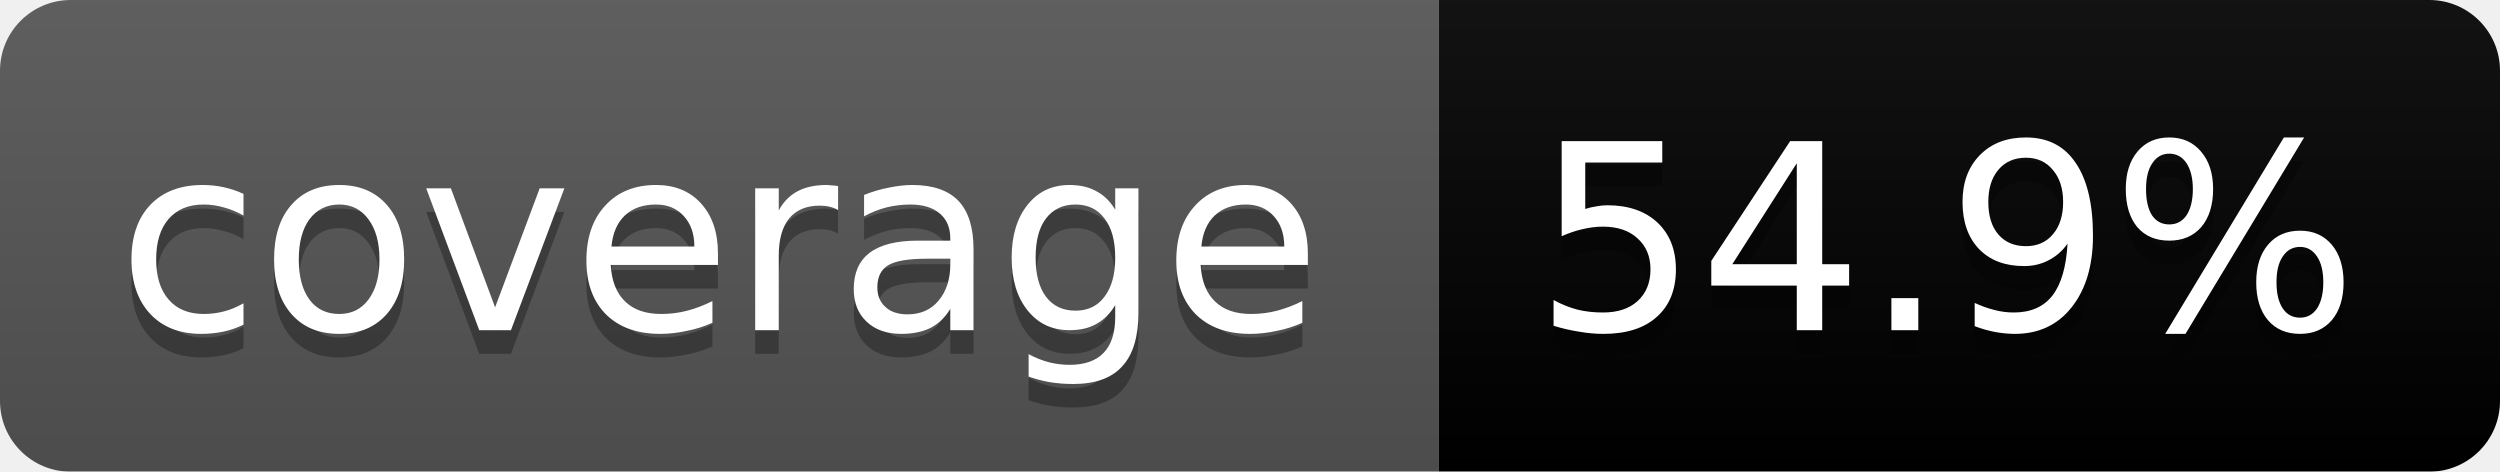
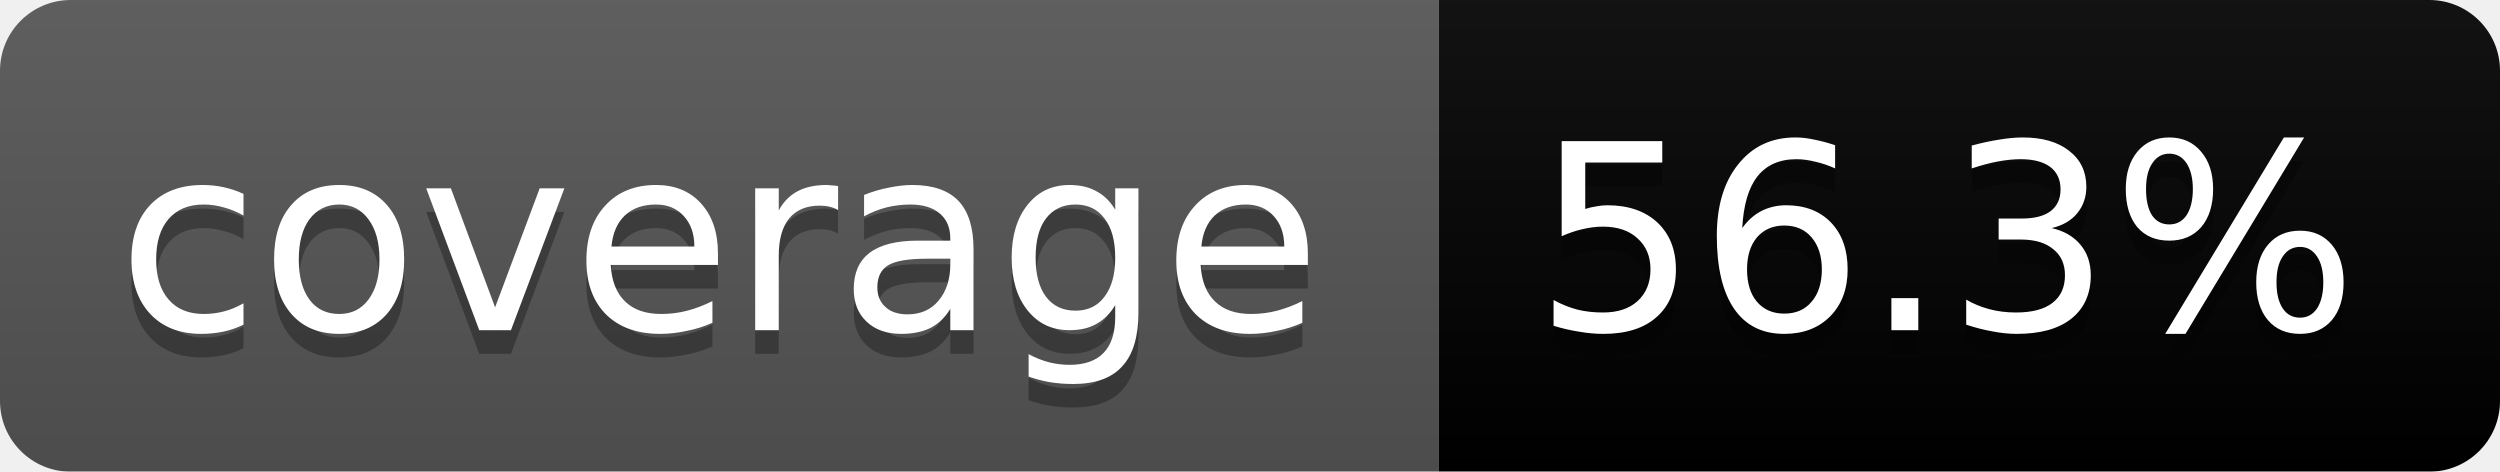
<svg xmlns="http://www.w3.org/2000/svg" width="106" height="20">
  <linearGradient id="b" x2="0" y2="100%">
    <stop offset="0" stop-color="#bbb" stop-opacity=".1" />
    <stop offset="1" stop-opacity=".1" />
  </linearGradient>
  <mask id="a">
    <rect width="106" height="20" rx="3" fill="#fff" />
  </mask>
  <g mask="url(#a)">
    <path fill="#555" d="M0 0h61v20H0z" />
    <path fill="#yellow" d="M61 0h45v20H61z" />
    <path fill="url(#b)" d="M0 0h106v20H0z" />
  </g>
  <g fill="#fff" text-anchor="middle" font-family="DejaVu Sans,Verdana,Geneva,sans-serif" font-size="11">
    <text x="30.5" y="15" fill="#010101" fill-opacity=".3">coverage</text>
    <text x="30.5" y="14">coverage</text>
-     <text x="82.5" y="15" fill="#010101" fill-opacity=".3">54.9%</text>
-     <text x="82.5" y="14">54.9%</text>
+     <text x="82.5" y="15" fill="#010101" fill-opacity=".3">56.3%</text>
+     <text x="82.5" y="14">56.3%</text>
  </g>
</svg>
